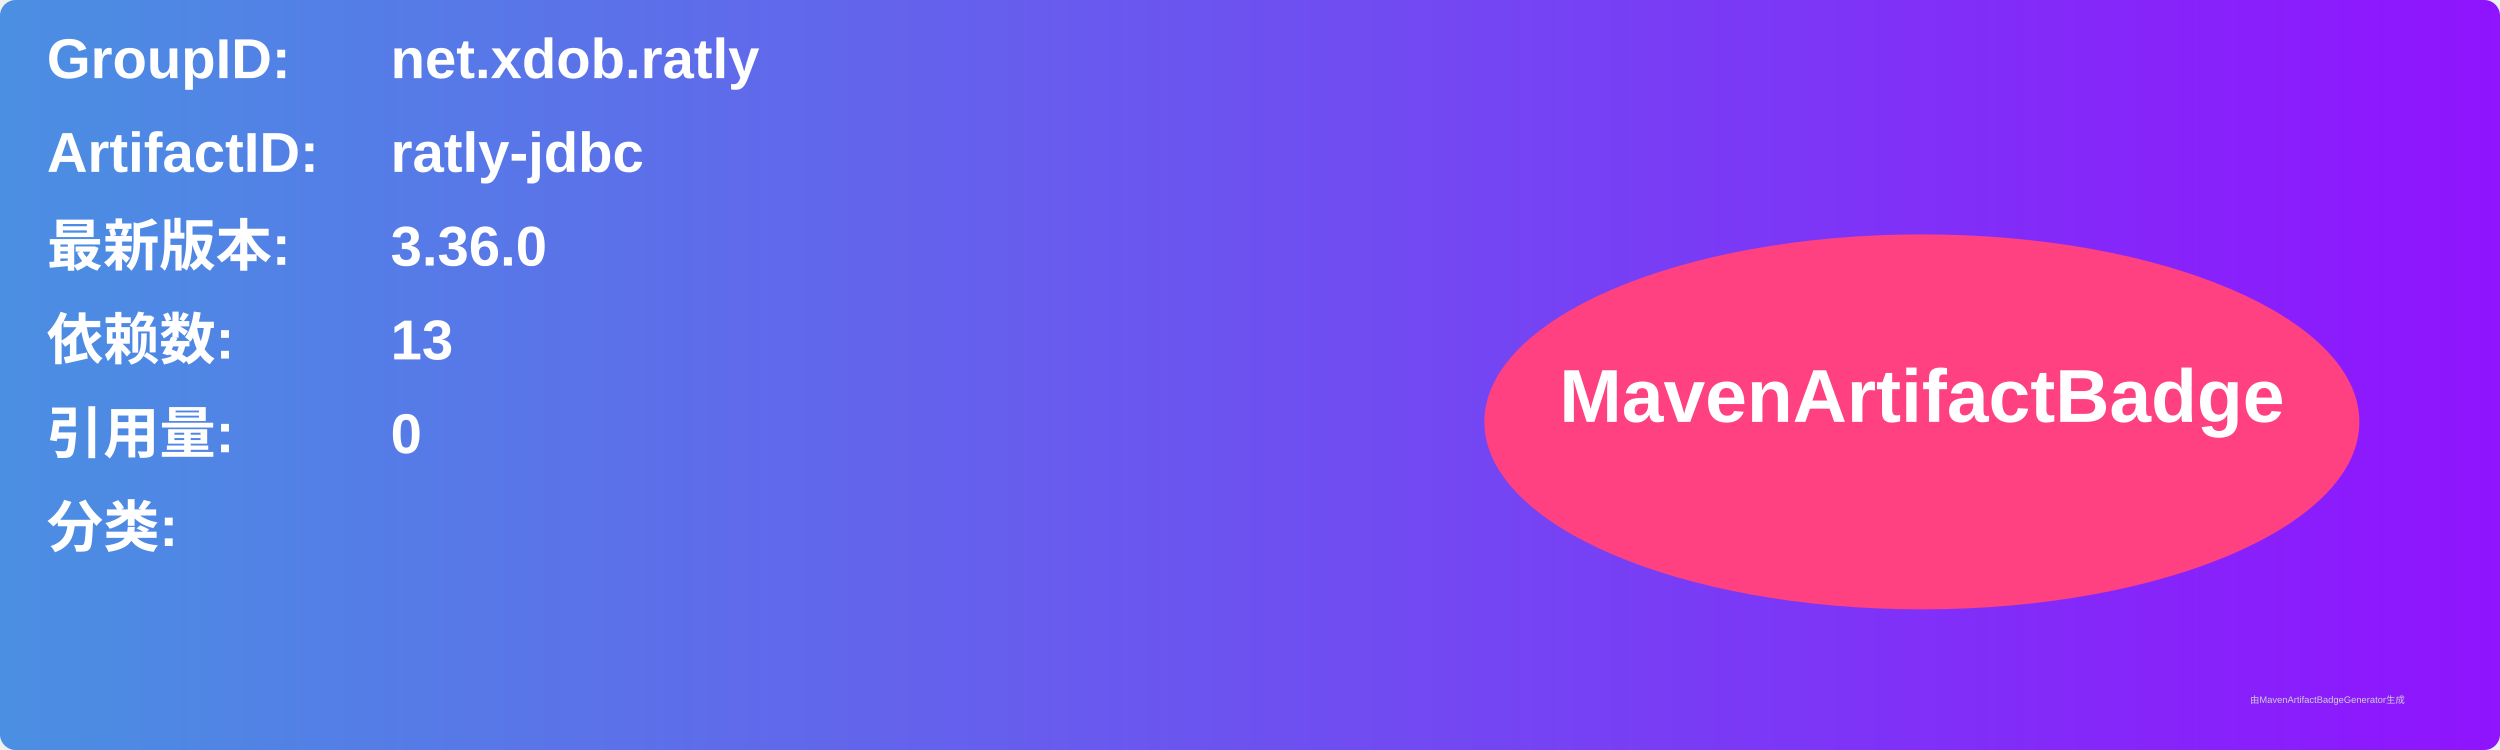
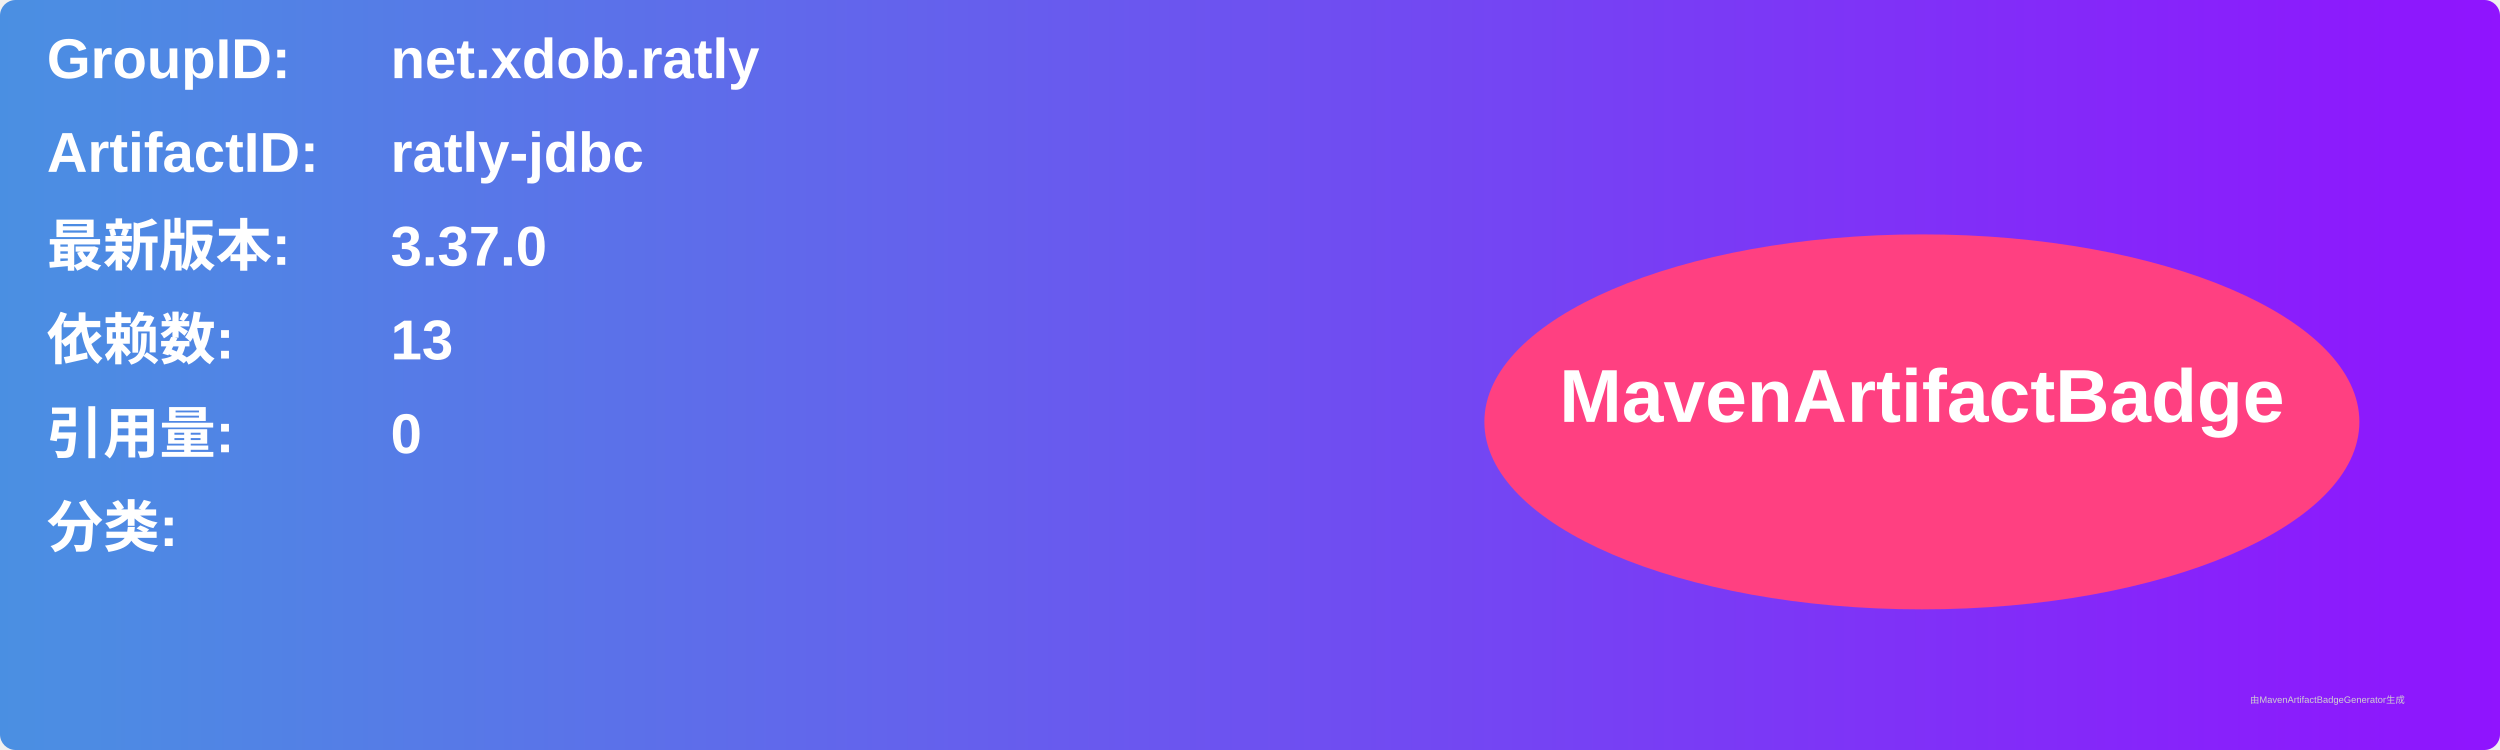
<svg xmlns="http://www.w3.org/2000/svg" width="800" height="240" viewBox="0 0 800 240">
  <linearGradient id="grad" x1="0%" y1="0%" x2="100%" y2="0%">
    <stop offset="0%" stop-color="#4a90e2" />
    <stop offset="100%" stop-color="#9013fe" />
  </linearGradient>
  <rect width="100%" height="100%" rx="5" ry="5" fill="url(#grad)" />
  <g transform="translate(15, 15)">
    <text x="0" y="10" font-family="Arial" font-size="18" fill="white" font-weight="bold" width="260">GroupID:</text>
    <text x="110" y="10" font-family="Arial" font-size="18" fill="white" font-weight="bold" width="460">net.xdob.ratly</text>
    <text x="0" y="40" font-family="Arial" font-size="18" fill="white" font-weight="bold" width="260">ArtifactID:</text>
    <text x="110" y="40" font-family="Arial" font-size="18" fill="white" font-weight="bold" width="460">ratly-jdbc</text>
    <text x="0" y="70" font-family="Arial" font-size="18" fill="white" font-weight="bold">最新版本:</text>
    <text x="110" y="70" font-family="Arial" font-size="18" fill="white" font-weight="bold">
-       <tspan font-weight="bold">3.36.0</tspan>
+       <tspan font-weight="bold">3.37.0</tspan>
    </text>
    <text x="0" y="100" font-family="Arial" font-size="18" fill="white" font-weight="bold">依赖数: </text>
    <text x="110" y="100" font-family="Arial" font-size="18" fill="white">
      <tspan font-weight="bold">13</tspan>
    </text>
    <text x="0" y="130" font-family="Arial" font-size="18" fill="white" font-weight="bold">引用量: </text>
    <text x="110" y="130" font-family="Arial" font-size="18" fill="white">
      <tspan font-weight="bold">0</tspan>
    </text>
    <text x="0" y="160" font-family="Arial" font-size="18" fill="white" font-weight="bold">分类:</text>
    <text x="10" y="190" font-family="Arial" font-size="10" fill="white">
      <tspan font-weight="bold" />
    </text>
    <ellipse cx="600" cy="120" rx="140" ry="60" fill="#ff4081" />
    <text x="600" y="120" text-anchor="middle" font-family="Arial" font-size="24" fill="white" font-weight="bold">MavenArtifactBadge</text>
  </g>
  <text x="720" y="225" font-family="Arial" font-size="3" fill="#d0d0d0">由MavenArtifactBadgeGenerator生成</text>
</svg>
